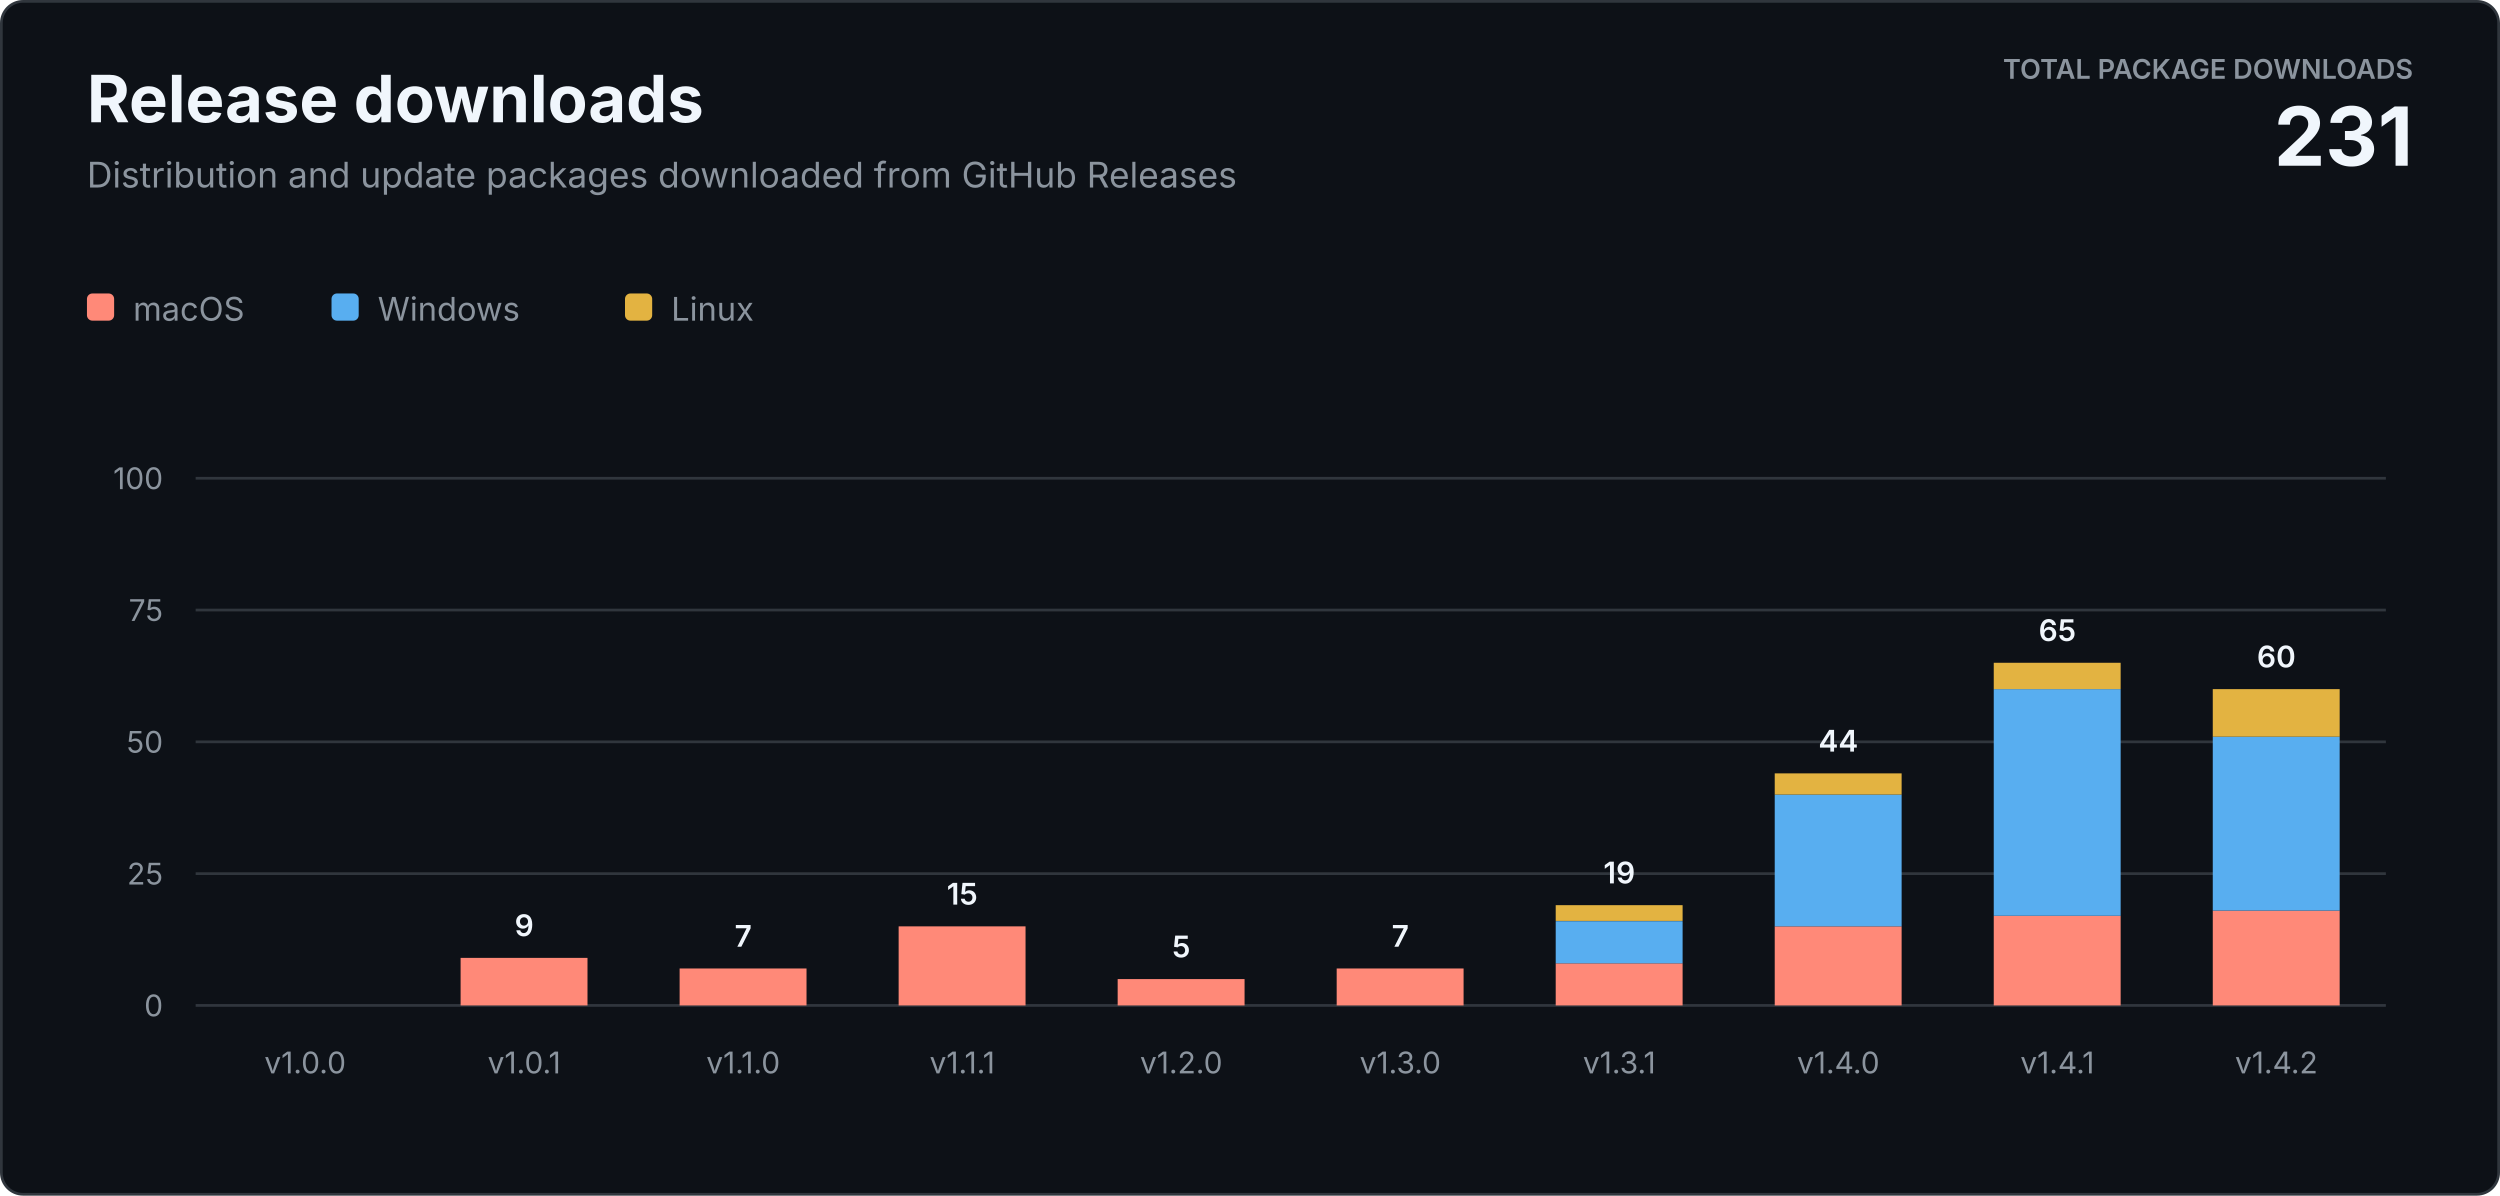
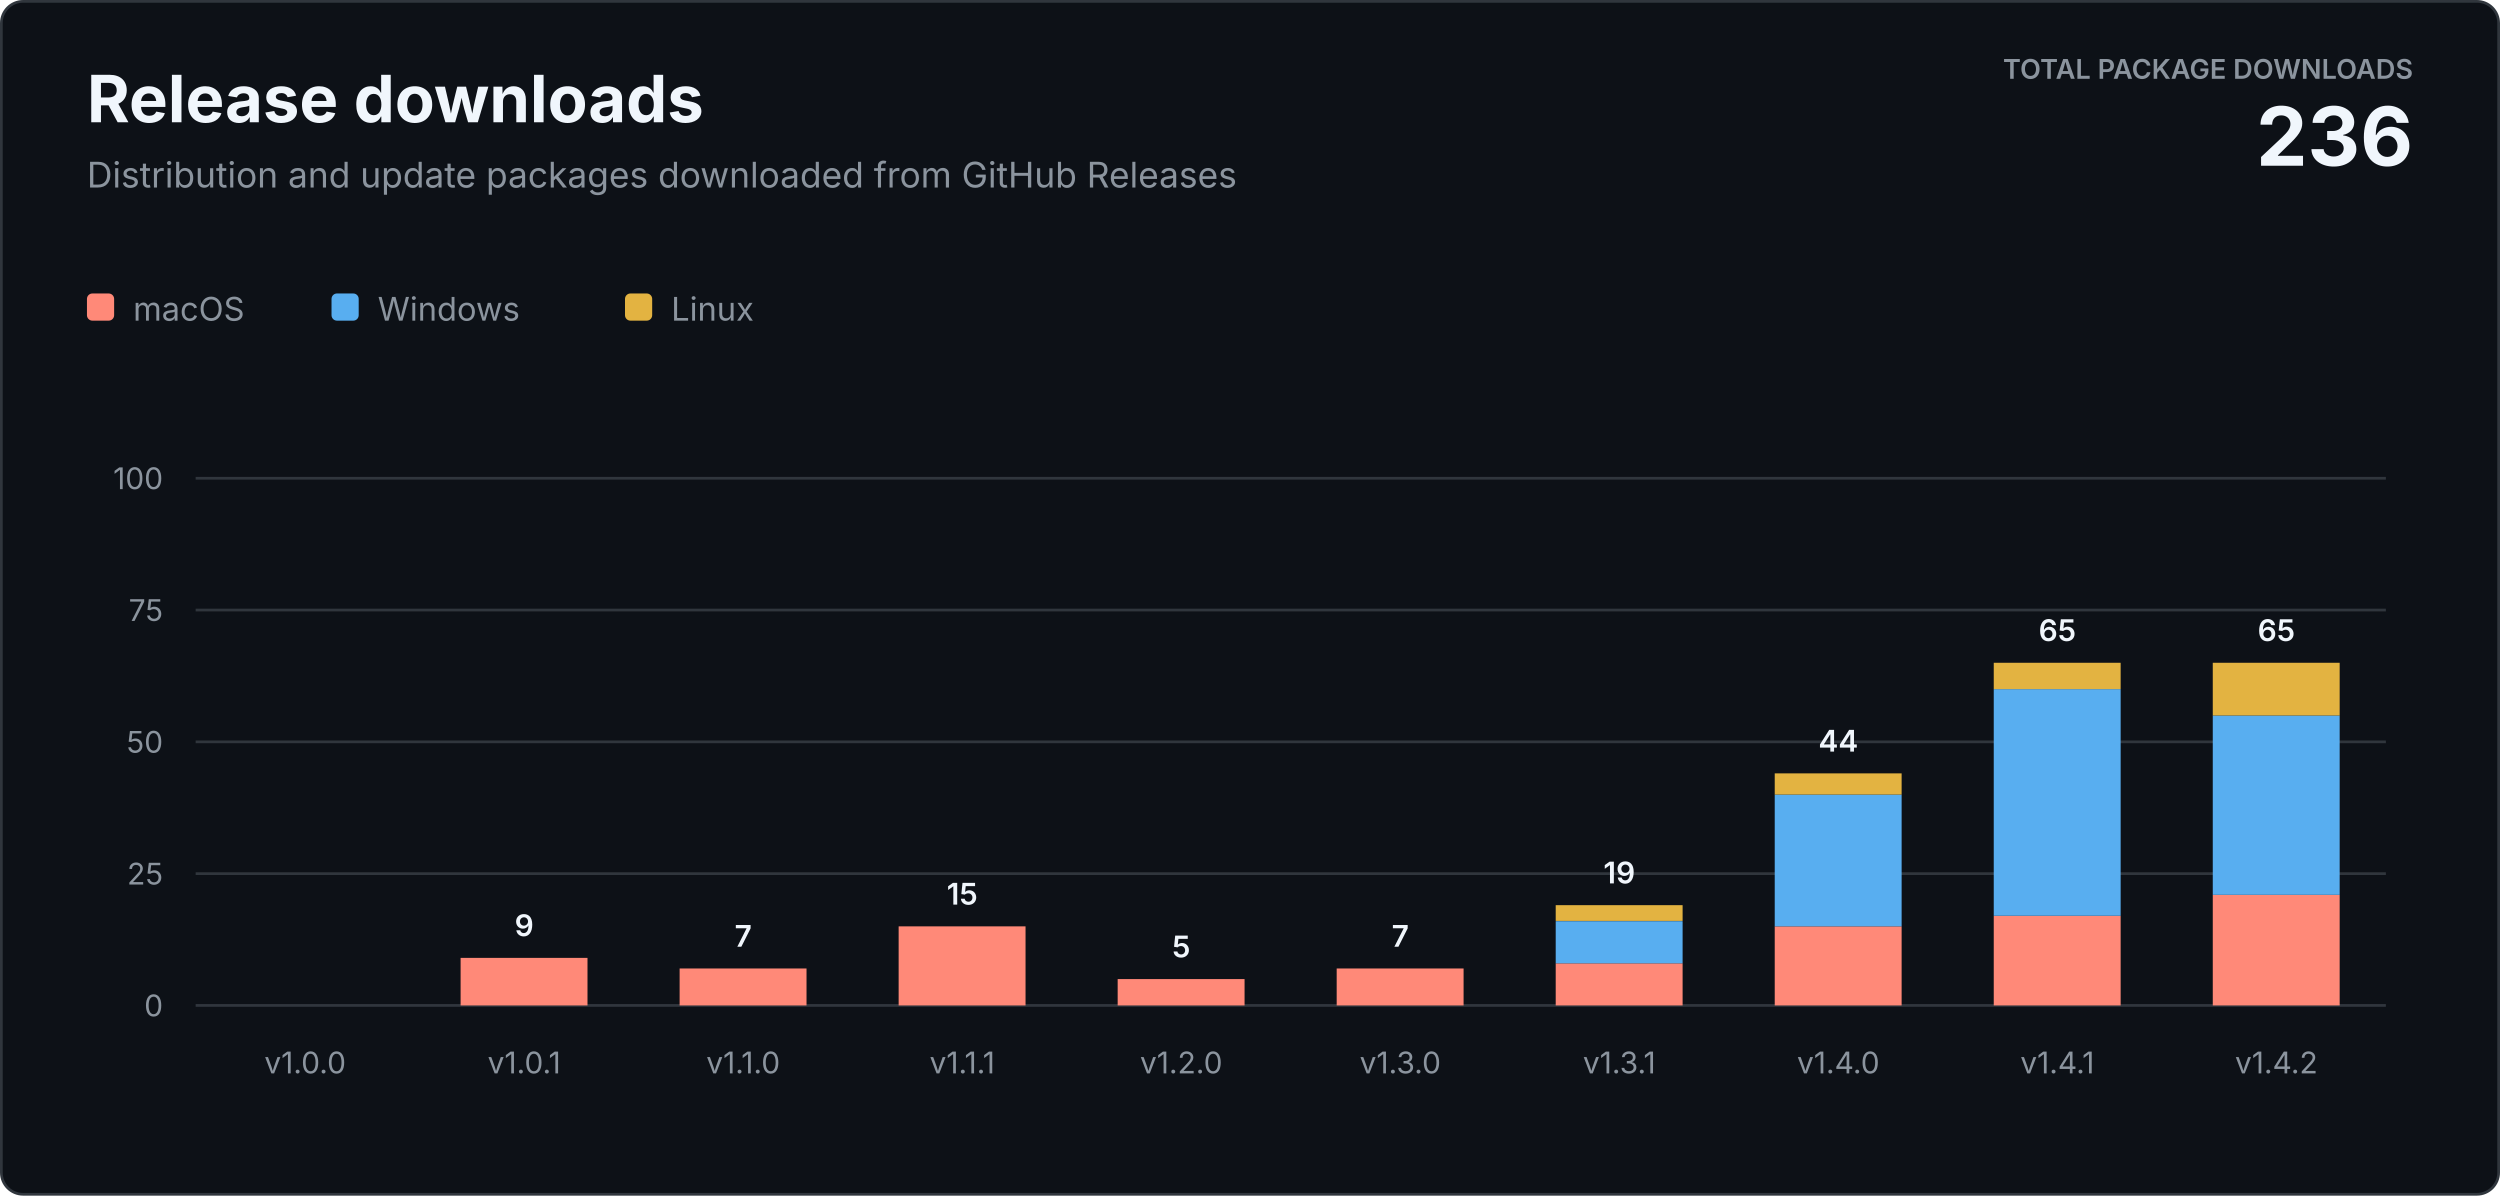
<svg xmlns="http://www.w3.org/2000/svg" width="920" height="440" viewBox="0 0 920 440" role="img" aria-labelledby="title description">
  <style>
    text { font-family: -apple-system, BlinkMacSystemFont, "Segoe UI", sans-serif; letter-spacing: 0; }
    .heading { fill: #f0f6fc; font-size: 24px; font-weight: 700; }
    .subtitle { fill: #8b949e; font-size: 13px; }
    .total-label { fill: #8b949e; font-size: 10px; font-weight: 600; }
    .total-value { fill: #f0f6fc; font-size: 30px; font-weight: 700; }
    .axis { fill: #8b949e; font-size: 11px; }
    .value { fill: #f0f6fc; font-size: 11px; font-weight: 600; }
    .legend { fill: #8b949e; font-size: 12px; }
  </style>
  <rect x="0.5" y="0.5" width="919" height="439" rx="8" fill="#0d1117" stroke="#30363d" />
  <text class="heading" x="32" y="45">Release downloads</text>
  <text class="subtitle" x="32" y="69">Distribution and update packages downloaded from GitHub Releases</text>
  <text class="total-label" x="888" y="29" text-anchor="end">TOTAL PACKAGE DOWNLOADS</text>
-   <text class="total-value" x="888" y="61" text-anchor="end">231</text>
+   <text class="total-value" x="888" y="61" text-anchor="end">236</text>
  <g transform="translate(32 108)">
    <rect width="10" height="10" rx="2" fill="#ff8978" />
    <text class="legend" x="17" y="10">macOS</text>
    <rect x="90" width="10" height="10" rx="2" fill="#58aef0" />
    <text class="legend" x="107" y="10">Windows</text>
    <rect x="198" width="10" height="10" rx="2" fill="#e3b341" />
    <text class="legend" x="215" y="10">Linux</text>
  </g>
  <line x1="72" y1="370" x2="878" y2="370" stroke="#30363d" />
  <text class="axis" x="60" y="374" text-anchor="end">0</text>
  <line x1="72" y1="321.5" x2="878" y2="321.5" stroke="#30363d" />
  <text class="axis" x="60" y="325.5" text-anchor="end">25</text>
  <line x1="72" y1="273" x2="878" y2="273" stroke="#30363d" />
  <text class="axis" x="60" y="277" text-anchor="end">50</text>
  <line x1="72" y1="224.5" x2="878" y2="224.5" stroke="#30363d" />
  <text class="axis" x="60" y="228.5" text-anchor="end">75</text>
  <line x1="72" y1="176" x2="878" y2="176" stroke="#30363d" />
  <text class="axis" x="60" y="180" text-anchor="end">100</text>
  <text class="axis" x="112.3" y="395" text-anchor="middle">v1.0.0</text>
  <rect x="169.5" y="352.5" width="46.7" height="17.5" fill="#ff8978" />
  <text class="value" x="192.9" y="344.5" text-anchor="middle">9</text>
  <text class="axis" x="192.9" y="395" text-anchor="middle">v1.0.1</text>
  <rect x="250.1" y="356.4" width="46.7" height="13.6" fill="#ff8978" />
  <text class="value" x="273.5" y="348.4" text-anchor="middle">7</text>
  <text class="axis" x="273.5" y="395" text-anchor="middle">v1.1.0</text>
  <rect x="330.7" y="340.9" width="46.7" height="29.1" fill="#ff8978" />
  <text class="value" x="354.1" y="332.9" text-anchor="middle">15</text>
  <text class="axis" x="354.1" y="395" text-anchor="middle">v1.1.1</text>
  <rect x="411.3" y="360.3" width="46.7" height="9.7" fill="#ff8978" />
  <text class="value" x="434.7" y="352.3" text-anchor="middle">5</text>
  <text class="axis" x="434.7" y="395" text-anchor="middle">v1.2.0</text>
  <rect x="491.9" y="356.4" width="46.7" height="13.6" fill="#ff8978" />
  <text class="value" x="515.3" y="348.4" text-anchor="middle">7</text>
  <text class="axis" x="515.3" y="395" text-anchor="middle">v1.3.0</text>
  <rect x="572.5" y="354.5" width="46.7" height="15.5" fill="#ff8978" />
  <rect x="572.5" y="339.0" width="46.7" height="15.5" fill="#58aef0" />
  <rect x="572.5" y="333.1" width="46.7" height="5.8" fill="#e3b341" />
  <text class="value" x="595.9" y="325.1" text-anchor="middle">19</text>
  <text class="axis" x="595.9" y="395" text-anchor="middle">v1.3.1</text>
  <rect x="653.1" y="340.9" width="46.7" height="29.1" fill="#ff8978" />
  <rect x="653.1" y="292.4" width="46.7" height="48.5" fill="#58aef0" />
  <rect x="653.1" y="284.6" width="46.7" height="7.8" fill="#e3b341" />
  <text class="value" x="676.5" y="276.6" text-anchor="middle">44</text>
  <text class="axis" x="676.5" y="395" text-anchor="middle">v1.4.0</text>
  <rect x="733.7" y="337.0" width="46.7" height="33.0" fill="#ff8978" />
  <rect x="733.7" y="253.6" width="46.7" height="83.4" fill="#58aef0" />
  <rect x="733.7" y="243.9" width="46.7" height="9.7" fill="#e3b341" />
  <text class="value" x="757.1" y="235.9" text-anchor="middle">65</text>
  <text class="axis" x="757.1" y="395" text-anchor="middle">v1.4.1</text>
-   <rect x="814.3" y="335.1" width="46.7" height="34.9" fill="#ff8978" />
-   <rect x="814.3" y="271.1" width="46.7" height="64.0" fill="#58aef0" />
-   <rect x="814.3" y="253.6" width="46.7" height="17.5" fill="#e3b341" />
-   <text class="value" x="837.7" y="245.6" text-anchor="middle">60</text>
+   <rect x="814.3" y="329.3" width="46.7" height="40.7" fill="#ff8978" />
+   <rect x="814.3" y="263.3" width="46.7" height="66.0" fill="#58aef0" />
+   <rect x="814.3" y="243.9" width="46.7" height="19.4" fill="#e3b341" />
+   <text class="value" x="837.7" y="235.9" text-anchor="middle">65</text>
  <text class="axis" x="837.7" y="395" text-anchor="middle">v1.4.2</text>
</svg>
